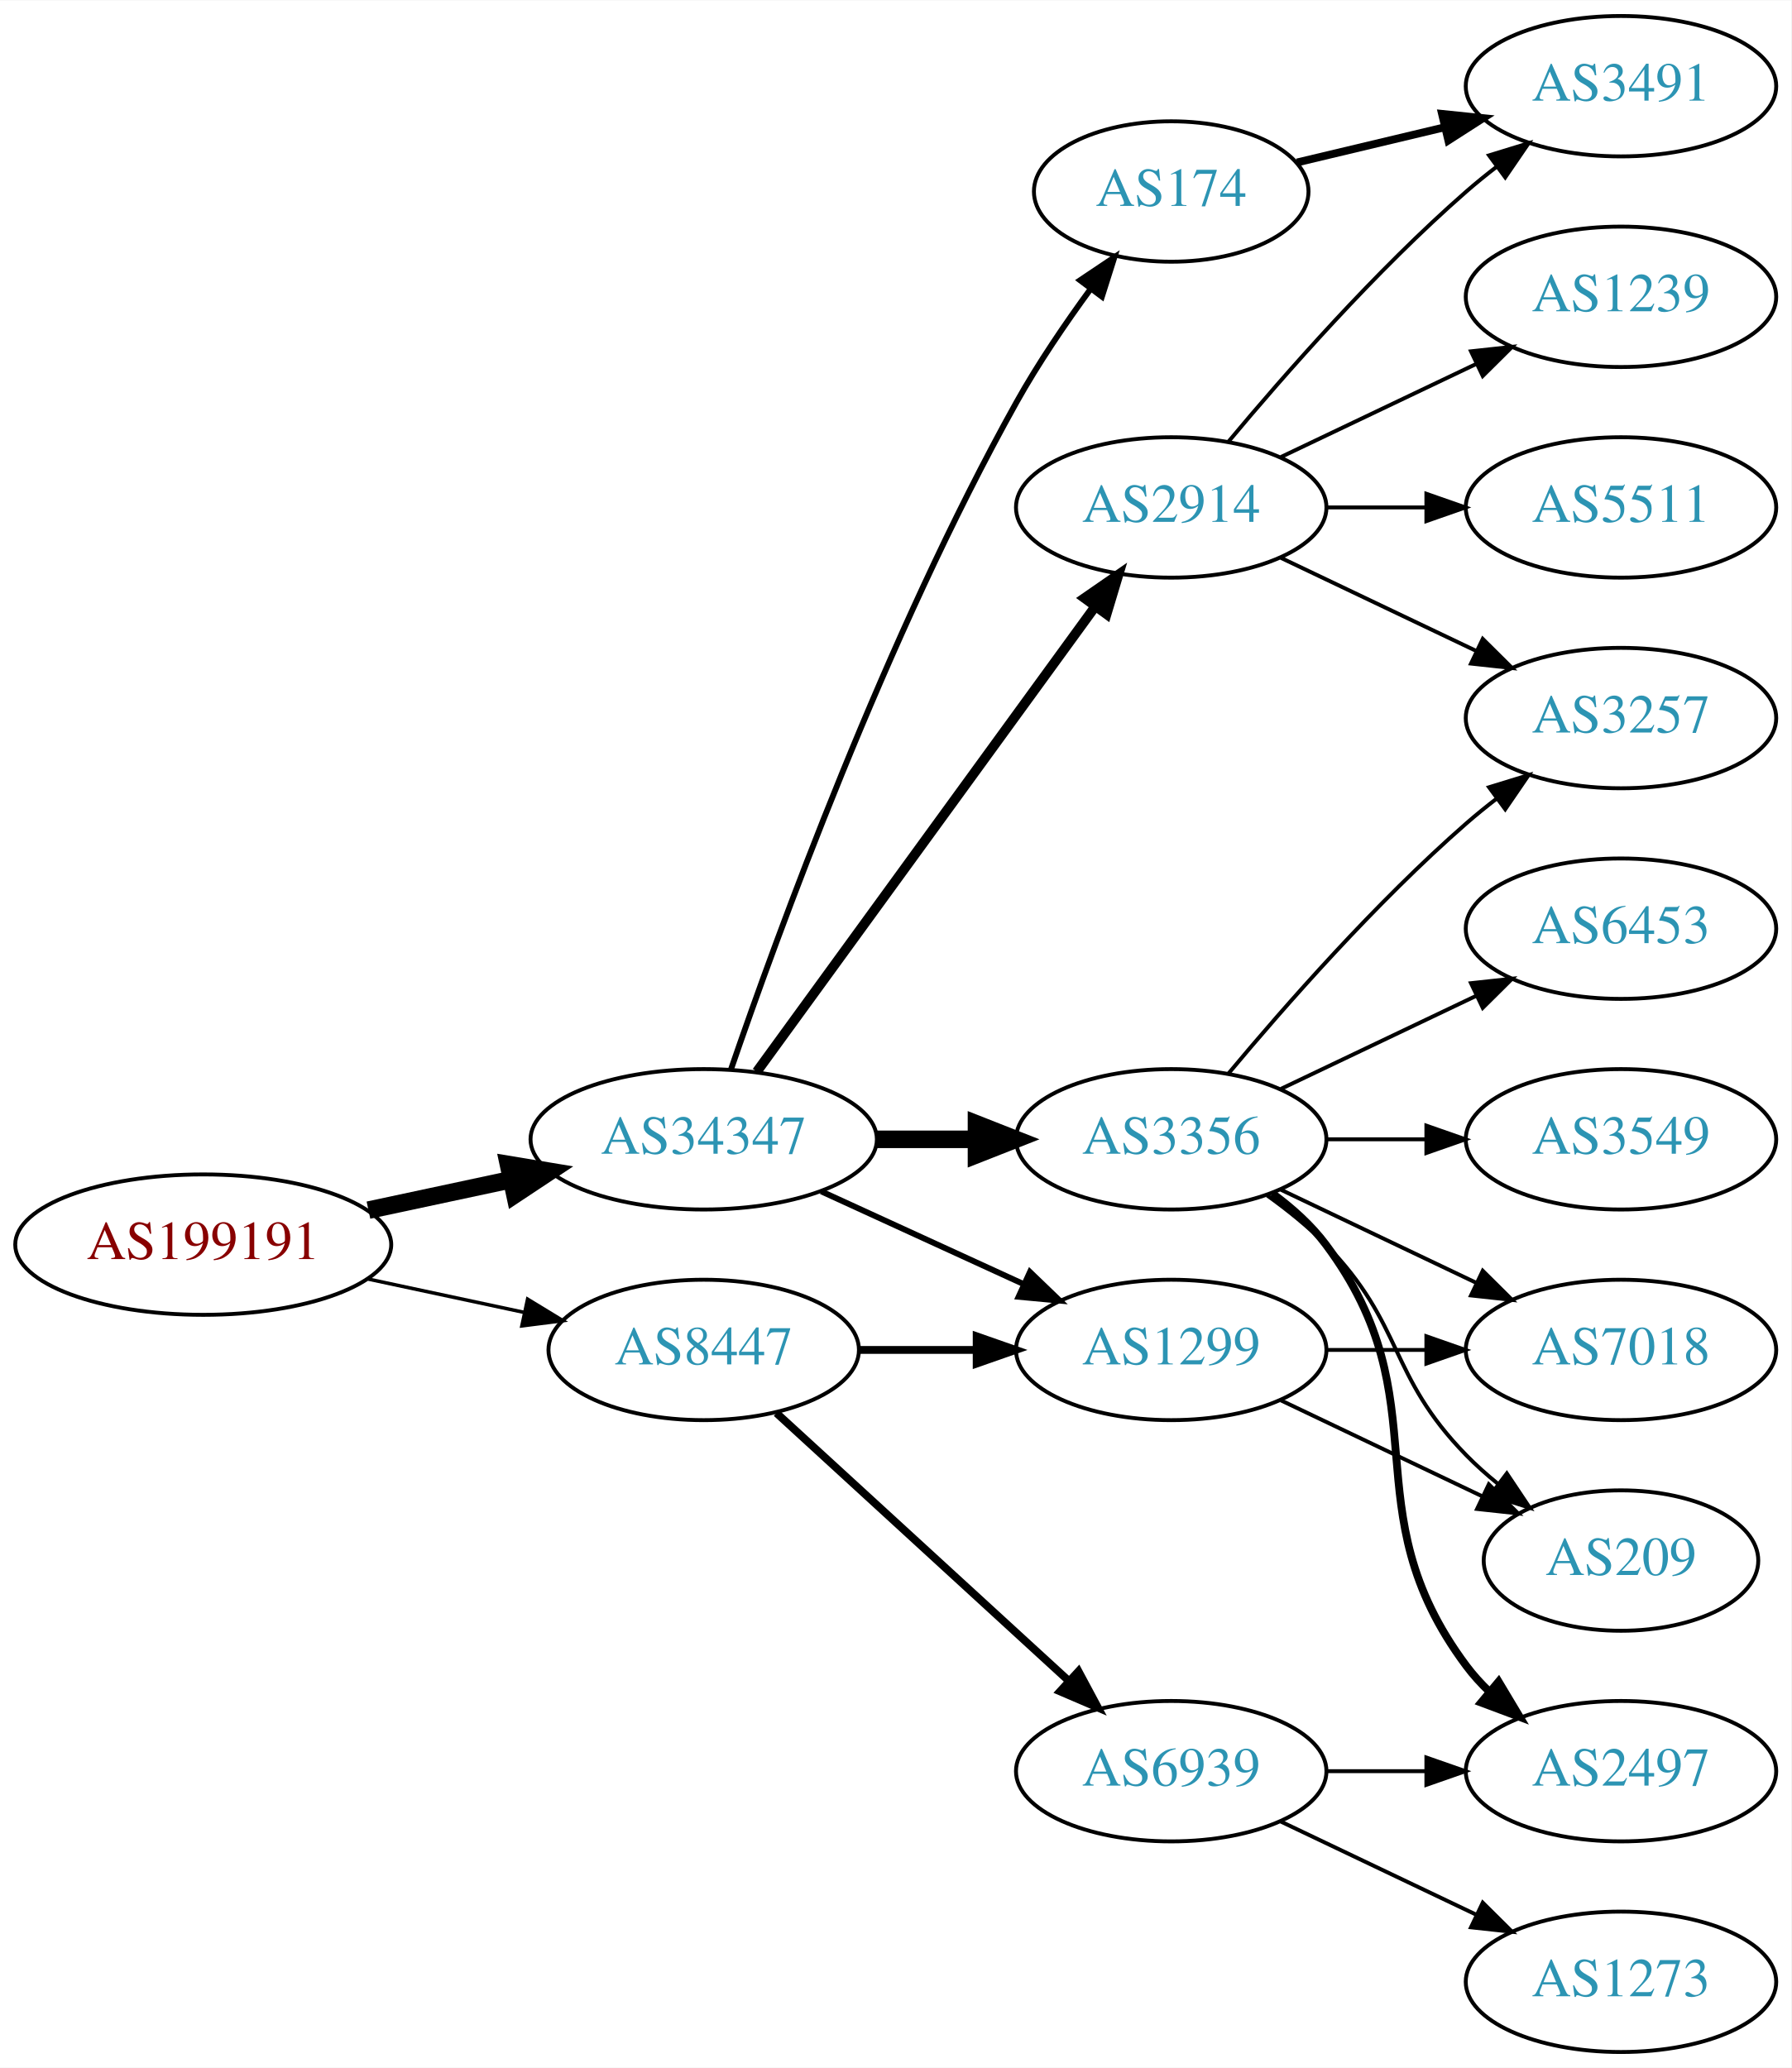
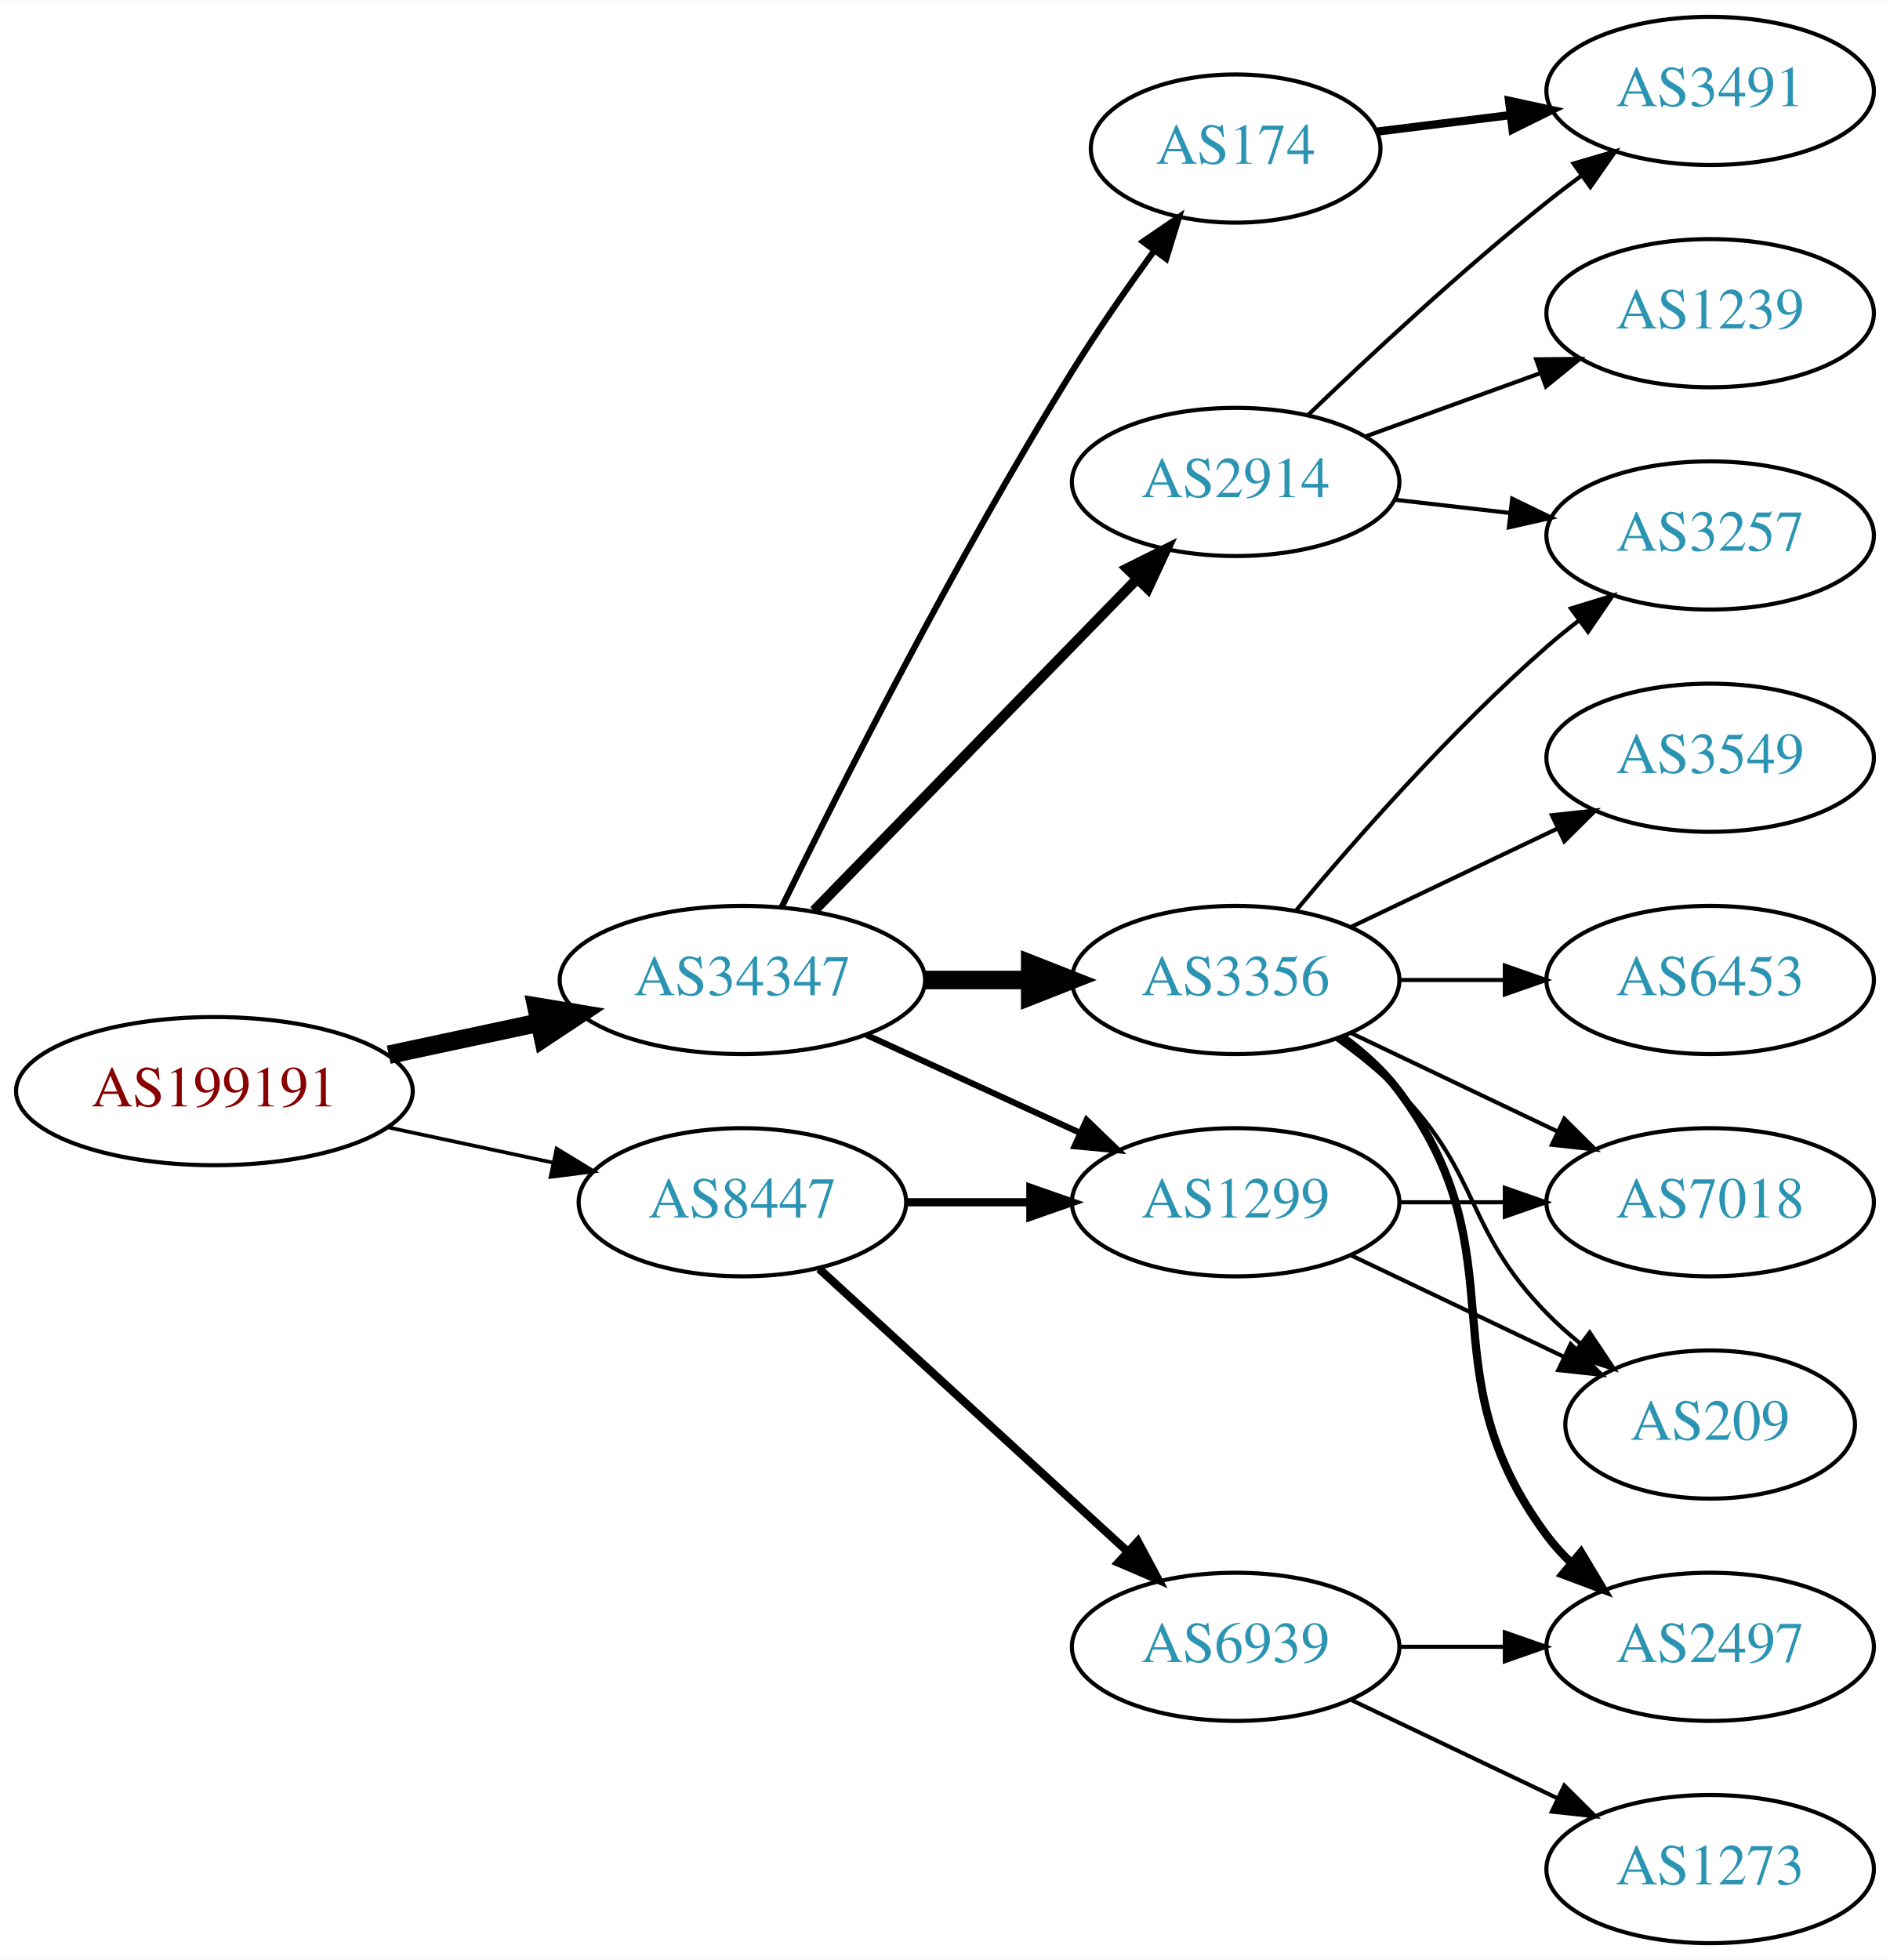
- <svg xmlns="http://www.w3.org/2000/svg" xmlns:xlink="http://www.w3.org/1999/xlink" width="459pt" height="530pt" viewBox="0.00 0.00 459.17 530.00">
-   <g id="graph0" class="graph" transform="scale(1 1) rotate(0) translate(4 526)">
-     <polygon fill="white" stroke="none" points="-4,4 -4,-526 455.17,-526 455.17,4 -4,4" />
+ <svg xmlns="http://www.w3.org/2000/svg" xmlns:xlink="http://www.w3.org/1999/xlink" width="459pt" height="476pt" viewBox="0.00 0.00 459.17 476.00">
+   <g id="graph0" class="graph" transform="scale(1 1) rotate(0) translate(4 472)">
+     <polygon fill="white" stroke="none" points="-4,4 -4,-472 455.17,-472 455.17,4 -4,4" />
    <g id="node1" class="node">
      <g id="a_node1">
        <a xlink:href="/asn/199191" xlink:title="AS199191 ~ Klausner Trading International GmbH [AT]">
          <ellipse fill="#ffffff" stroke="black" cx="48.096" cy="-207" rx="48.192" ry="18" />
          <text text-anchor="middle" x="48.096" y="-203.3" font-family="Times,serif" font-size="14.00" fill="#880000">AS199191</text>
        </a>
      </g>
    </g>
    <g id="node2" class="node">
      <g id="a_node2">
        <a xlink:href="/asn/34347" xlink:title="AS34347 ~ HALLAG Kommunal GmbH [AT]">
          <ellipse fill="#ffffff" stroke="black" cx="176.388" cy="-234" rx="44.393" ry="18" />
          <text text-anchor="middle" x="176.388" y="-230.3" font-family="Times,serif" font-size="14.00" fill="#2c94b3">AS34347</text>
        </a>
      </g>
    </g>
    <g id="edge1" class="edge">
      <path fill="none" stroke="black" stroke-width="4.5" d="M90.448,-215.841C102.138,-218.34 114.964,-221.082 127.027,-223.661" />
      <polygon fill="black" stroke="black" stroke-width="4.5" points="126.336,-227.54 136.939,-225.78 127.983,-219.839 126.336,-227.54" />
    </g>
    <g id="node3" class="node">
      <g id="a_node3">
        <a xlink:href="/asn/8447" xlink:title="AS8447 ~ A1 Telekom Austria AG [AT]">
          <ellipse fill="#ffffff" stroke="black" cx="176.388" cy="-180" rx="39.794" ry="18" />
          <text text-anchor="middle" x="176.388" y="-176.3" font-family="Times,serif" font-size="14.00" fill="#2c94b3">AS8447</text>
        </a>
      </g>
    </g>
    <g id="edge2" class="edge">
      <path fill="none" stroke="black" stroke-width="0.9" d="M90.448,-198.159C103.163,-195.441 117.222,-192.435 130.181,-189.665" />
      <polygon fill="black" stroke="black" stroke-width="0.9" points="131.245,-193.016 140.292,-187.503 129.781,-186.171 131.245,-193.016" />
    </g>
    <g id="node4" class="node">
      <g id="a_node4">
        <a xlink:href="/asn/3356" xlink:title="AS3356 ~ Level 3 Parent, LLC [US]">
          <ellipse fill="#ffffff" stroke="black" cx="296.23" cy="-234" rx="39.794" ry="18" />
          <text text-anchor="middle" x="296.23" y="-230.3" font-family="Times,serif" font-size="14.00" fill="#2c94b3">AS3356</text>
        </a>
      </g>
    </g>
    <g id="edge3" class="edge">
      <path fill="none" stroke="black" stroke-width="4.5" d="M220.599,-234C228.911,-234 237.674,-234 246.156,-234" />
      <polygon fill="black" stroke="black" stroke-width="4.5" points="246.315,-237.938 256.315,-234 246.315,-230.063 246.315,-237.938" />
    </g>
    <g id="node5" class="node">
      <g id="a_node5">
+         <a xlink:href="/asn/2914" xlink:title="AS2914 ~ NTT America, Inc. [US]">
+           <ellipse fill="#ffffff" stroke="black" cx="296.23" cy="-355" rx="39.794" ry="18" />
+           <text text-anchor="middle" x="296.23" y="-351.3" font-family="Times,serif" font-size="14.00" fill="#2c94b3">AS2914</text>
+         </a>
+       </g>
+     </g>
+     <g id="edge4" class="edge">
+       <path fill="none" stroke="black" stroke-width="2.5" d="M193.773,-250.825C214.203,-271.802 249.241,-307.778 272.321,-331.477" />
+       <polygon fill="black" stroke="black" stroke-width="2.5" points="269.876,-333.983 279.36,-338.705 274.891,-329.099 269.876,-333.983" />
+     </g>
+     <g id="node6" class="node">
+       <g id="a_node6">
        <a xlink:href="/asn/1299" xlink:title="AS1299 ~ Telia Carrier [EU]">
          <ellipse fill="#ffffff" stroke="black" cx="296.23" cy="-180" rx="39.794" ry="18" />
          <text text-anchor="middle" x="296.23" y="-176.3" font-family="Times,serif" font-size="14.00" fill="#2c94b3">AS1299</text>
        </a>
      </g>
    </g>
-     <g id="edge4" class="edge">
+     <g id="edge5" class="edge">
      <path fill="none" stroke="black" stroke-width="1.5" d="M206.517,-220.652C222.128,-213.498 241.526,-204.609 258.198,-196.97" />
      <polygon fill="black" stroke="black" stroke-width="1.5" points="260.017,-199.986 267.65,-192.638 257.101,-193.622 260.017,-199.986" />
    </g>
-     <g id="node6" class="node">
-       <g id="a_node6">
-         <a xlink:href="/asn/174" xlink:title="AS174 ~ Cogent Communications [US]">
-           <ellipse fill="#ffffff" stroke="black" cx="296.23" cy="-477" rx="35.194" ry="18" />
-           <text text-anchor="middle" x="296.23" y="-473.3" font-family="Times,serif" font-size="14.00" fill="#2c94b3">AS174</text>
-         </a>
-       </g>
-     </g>
-     <g id="edge5" class="edge">
-       <path fill="none" stroke="black" stroke-width="1.5" d="M183.337,-251.811C195.103,-286.066 223.125,-363.041 256.584,-423 262.118,-432.918 269.116,-443.199 275.632,-452.096" />
-       <polygon fill="black" stroke="black" stroke-width="1.5" points="272.867,-454.244 281.667,-460.144 278.468,-450.044 272.867,-454.244" />
-     </g>
    <g id="node7" class="node">
      <g id="a_node7">
-         <a xlink:href="/asn/2914" xlink:title="AS2914 ~ NTT America, Inc. [US]">
-           <ellipse fill="#ffffff" stroke="black" cx="296.23" cy="-396" rx="39.794" ry="18" />
-           <text text-anchor="middle" x="296.23" y="-392.3" font-family="Times,serif" font-size="14.00" fill="#2c94b3">AS2914</text>
+         <a xlink:href="/asn/174" xlink:title="AS174 ~ Cogent Communications [US]">
+           <ellipse fill="#ffffff" stroke="black" cx="296.23" cy="-436" rx="35.194" ry="18" />
+           <text text-anchor="middle" x="296.23" y="-432.3" font-family="Times,serif" font-size="14.00" fill="#2c94b3">AS174</text>
        </a>
      </g>
    </g>
    <g id="edge6" class="edge">
-       <path fill="none" stroke="black" stroke-width="2.5" d="M189.999,-251.337C210.82,-279.96 252.482,-337.233 276.671,-370.486" />
-       <polygon fill="black" stroke="black" stroke-width="2.5" points="273.997,-372.76 282.71,-378.788 279.657,-368.642 273.997,-372.76" />
-     </g>
-     <g id="edge18" class="edge">
+       <path fill="none" stroke="black" stroke-width="1.5" d="M185.939,-251.73C199.745,-279.928 228.271,-336.463 256.584,-382 262.673,-391.794 269.904,-402.178 276.455,-411.197" />
+       <polygon fill="black" stroke="black" stroke-width="1.5" points="273.72,-413.385 282.468,-419.361 279.356,-409.234 273.72,-413.385" />
+     </g>
+     <g id="edge17" class="edge">
      <path fill="none" stroke="black" stroke-width="2" d="M216.3,-180C225.854,-180 236.203,-180 246.166,-180" />
      <polygon fill="black" stroke="black" stroke-width="2" points="246.358,-183.5 256.358,-180 246.358,-176.5 246.358,-183.5" />
    </g>
-     <g id="node17" class="node">
-       <g id="a_node17">
+     <g id="node16" class="node">
+       <g id="a_node16">
        <a xlink:href="/asn/6939" xlink:title="AS6939 ~ Hurricane Electric LLC [US]">
          <ellipse fill="#ffffff" stroke="black" cx="296.23" cy="-72" rx="39.794" ry="18" />
          <text text-anchor="middle" x="296.23" y="-68.3" font-family="Times,serif" font-size="14.00" fill="#2c94b3">AS6939</text>
        </a>
      </g>
    </g>
-     <g id="edge19" class="edge">
+     <g id="edge18" class="edge">
      <path fill="none" stroke="black" stroke-width="2" d="M195.03,-163.831C214.902,-145.618 247.365,-115.867 269.934,-95.183" />
      <polygon fill="black" stroke="black" stroke-width="2" points="272.46,-97.616 277.467,-88.279 267.73,-92.455 272.46,-97.616" />
    </g>
    <g id="node8" class="node">
      <g id="a_node8">
-         <a xlink:href="/asn/2497" xlink:title="AS2497 ~ Internet Initiative Japan Inc. [JP]">
-           <ellipse fill="#ffffff" stroke="black" cx="411.523" cy="-72" rx="39.794" ry="18" />
-           <text text-anchor="middle" x="411.523" y="-68.3" font-family="Times,serif" font-size="14.00" fill="#2c94b3">AS2497</text>
+         <a xlink:href="/asn/3257" xlink:title="AS3257 ~ GTT [DE]">
+           <ellipse fill="#ffffff" stroke="black" cx="411.523" cy="-342" rx="39.794" ry="18" />
+           <text text-anchor="middle" x="411.523" y="-338.3" font-family="Times,serif" font-size="14.00" fill="#2c94b3">AS3257</text>
        </a>
      </g>
    </g>
    <g id="edge7" class="edge">
-       <path fill="none" stroke="black" stroke-width="2" d="M322.161,-220.118C327.237,-216.389 332.155,-211.984 335.877,-207 366.148,-166.458 341.605,-139.542 371.877,-99 373.621,-96.664 375.628,-94.455 377.792,-92.383" />
-       <polygon fill="black" stroke="black" stroke-width="2" points="380.151,-94.973 385.592,-85.882 375.67,-89.595 380.151,-94.973" />
+       <path fill="none" stroke="black" d="M310.86,-250.817C325.143,-267.929 348.689,-294.745 371.877,-315 374.342,-317.154 376.981,-319.294 379.678,-321.372" />
+       <polygon fill="black" stroke="black" points="377.703,-324.264 387.832,-327.37 381.851,-318.625 377.703,-324.264" />
    </g>
    <g id="node9" class="node">
      <g id="a_node9">
        <a xlink:href="/asn/7018" xlink:title="AS7018 ~ AT&amp;T Services, Inc. [US]">
          <ellipse fill="#ffffff" stroke="black" cx="411.523" cy="-180" rx="39.794" ry="18" />
          <text text-anchor="middle" x="411.523" y="-176.3" font-family="Times,serif" font-size="14.00" fill="#2c94b3">AS7018</text>
        </a>
      </g>
    </g>
    <g id="edge8" class="edge">
      <path fill="none" stroke="black" d="M324.367,-221.066C339.361,-213.919 358.182,-204.948 374.405,-197.215" />
      <polygon fill="black" stroke="black" points="376.087,-200.291 383.608,-192.829 373.075,-193.972 376.087,-200.291" />
    </g>
    <g id="node10" class="node">
      <g id="a_node10">
-         <a xlink:href="/asn/3549" xlink:title="AS3549 ~ Level 3 Parent, LLC [US]">
-           <ellipse fill="#ffffff" stroke="black" cx="411.523" cy="-234" rx="39.794" ry="18" />
-           <text text-anchor="middle" x="411.523" y="-230.3" font-family="Times,serif" font-size="14.00" fill="#2c94b3">AS3549</text>
+         <a xlink:href="/asn/2497" xlink:title="AS2497 ~ Internet Initiative Japan Inc. [JP]">
+           <ellipse fill="#ffffff" stroke="black" cx="411.523" cy="-72" rx="39.794" ry="18" />
+           <text text-anchor="middle" x="411.523" y="-68.3" font-family="Times,serif" font-size="14.00" fill="#2c94b3">AS2497</text>
        </a>
      </g>
    </g>
    <g id="edge9" class="edge">
-       <path fill="none" stroke="black" d="M335.902,-234C344.105,-234 352.869,-234 361.401,-234" />
-       <polygon fill="black" stroke="black" points="361.641,-237.5 371.641,-234 361.641,-230.5 361.641,-237.5" />
+       <path fill="none" stroke="black" stroke-width="2" d="M322.161,-220.118C327.237,-216.389 332.155,-211.984 335.877,-207 366.148,-166.458 341.605,-139.542 371.877,-99 373.621,-96.664 375.628,-94.455 377.792,-92.383" />
+       <polygon fill="black" stroke="black" stroke-width="2" points="380.151,-94.973 385.592,-85.882 375.67,-89.595 380.151,-94.973" />
    </g>
    <g id="node11" class="node">
      <g id="a_node11">
-         <a xlink:href="/asn/3257" xlink:title="AS3257 ~ GTT [DE]">
-           <ellipse fill="#ffffff" stroke="black" cx="411.523" cy="-342" rx="39.794" ry="18" />
-           <text text-anchor="middle" x="411.523" y="-338.3" font-family="Times,serif" font-size="14.00" fill="#2c94b3">AS3257</text>
+         <a xlink:href="/asn/3549" xlink:title="AS3549 ~ Level 3 Parent, LLC [US]">
+           <ellipse fill="#ffffff" stroke="black" cx="411.523" cy="-288" rx="39.794" ry="18" />
+           <text text-anchor="middle" x="411.523" y="-284.3" font-family="Times,serif" font-size="14.00" fill="#2c94b3">AS3549</text>
        </a>
      </g>
    </g>
    <g id="edge10" class="edge">
-       <path fill="none" stroke="black" d="M310.86,-250.817C325.143,-267.929 348.689,-294.745 371.877,-315 374.342,-317.154 376.981,-319.294 379.678,-321.372" />
-       <polygon fill="black" stroke="black" points="377.703,-324.264 387.832,-327.37 381.851,-318.625 377.703,-324.264" />
+       <path fill="none" stroke="black" d="M324.367,-246.934C339.361,-254.081 358.182,-263.052 374.405,-270.785" />
+       <polygon fill="black" stroke="black" points="373.075,-274.028 383.608,-275.171 376.087,-267.709 373.075,-274.028" />
    </g>
    <g id="node12" class="node">
      <g id="a_node12">
        <a xlink:href="/asn/6453" xlink:title="AS6453 ~ TATA COMMUNICATIONS (AMERICA) INC [US]">
-           <ellipse fill="#ffffff" stroke="black" cx="411.523" cy="-288" rx="39.794" ry="18" />
-           <text text-anchor="middle" x="411.523" y="-284.3" font-family="Times,serif" font-size="14.00" fill="#2c94b3">AS6453</text>
+           <ellipse fill="#ffffff" stroke="black" cx="411.523" cy="-234" rx="39.794" ry="18" />
+           <text text-anchor="middle" x="411.523" y="-230.3" font-family="Times,serif" font-size="14.00" fill="#2c94b3">AS6453</text>
        </a>
      </g>
    </g>
    <g id="edge11" class="edge">
-       <path fill="none" stroke="black" d="M324.367,-246.934C339.361,-254.081 358.182,-263.052 374.405,-270.785" />
-       <polygon fill="black" stroke="black" points="373.075,-274.028 383.608,-275.171 376.087,-267.709 373.075,-274.028" />
+       <path fill="none" stroke="black" d="M335.902,-234C344.105,-234 352.869,-234 361.401,-234" />
+       <polygon fill="black" stroke="black" points="361.641,-237.5 371.641,-234 361.641,-230.5 361.641,-237.5" />
    </g>
    <g id="node13" class="node">
      <g id="a_node13">
        <a xlink:href="/asn/209" xlink:title="AS209 ~ CenturyLink Communications, LLC [US]">
          <ellipse fill="#ffffff" stroke="black" cx="411.523" cy="-126" rx="35.194" ry="18" />
          <text text-anchor="middle" x="411.523" y="-122.3" font-family="Times,serif" font-size="14.00" fill="#2c94b3">AS209</text>
        </a>
      </g>
    </g>
    <g id="edge12" class="edge">
      <path fill="none" stroke="black" d="M320.824,-219.611C326.08,-215.852 331.412,-211.563 335.877,-207 356.049,-186.383 351.704,-173.617 371.877,-153 374.356,-150.466 377.102,-148.017 379.955,-145.696" />
      <polygon fill="black" stroke="black" points="382.257,-148.343 388.14,-139.532 378.046,-142.752 382.257,-148.343" />
    </g>
-     <g id="edge23" class="edge">
-       <path fill="none" stroke="black" d="M335.902,-180C344.105,-180 352.869,-180 361.401,-180" />
-       <polygon fill="black" stroke="black" points="361.641,-183.5 371.641,-180 361.641,-176.5 361.641,-183.5" />
-     </g>
-     <g id="edge22" class="edge">
-       <path fill="none" stroke="black" d="M324.367,-167.066C339.798,-159.71 359.284,-150.423 375.819,-142.541" />
-       <polygon fill="black" stroke="black" points="377.64,-145.551 385.161,-138.089 374.628,-139.232 377.64,-145.551" />
+     <g id="edge14" class="edge">
+       <path fill="none" stroke="black" d="M334.955,-350.671C343.937,-349.641 353.635,-348.528 362.993,-347.454" />
+       <polygon fill="black" stroke="black" points="363.427,-350.927 372.963,-346.31 362.629,-343.973 363.427,-350.927" />
    </g>
    <g id="node14" class="node">
      <g id="a_node14">
        <a xlink:href="/asn/3491" xlink:title="AS3491 ~ PCCW Global, Inc. [US]">
-           <ellipse fill="#ffffff" stroke="black" cx="411.523" cy="-504" rx="39.794" ry="18" />
-           <text text-anchor="middle" x="411.523" y="-500.3" font-family="Times,serif" font-size="14.00" fill="#2c94b3">AS3491</text>
+           <ellipse fill="#ffffff" stroke="black" cx="411.523" cy="-450" rx="39.794" ry="18" />
+           <text text-anchor="middle" x="411.523" y="-446.3" font-family="Times,serif" font-size="14.00" fill="#2c94b3">AS3491</text>
        </a>
      </g>
    </g>
    <g id="edge13" class="edge">
-       <path fill="none" stroke="black" stroke-width="2" d="M328.488,-484.449C340.168,-487.233 353.663,-490.449 366.293,-493.459" />
-       <polygon fill="black" stroke="black" stroke-width="2" points="365.645,-496.903 376.184,-495.816 367.268,-490.093 365.645,-496.903" />
-     </g>
-     <g id="edge15" class="edge">
-       <path fill="none" stroke="black" d="M324.367,-383.066C339.361,-375.919 358.182,-366.948 374.405,-359.215" />
-       <polygon fill="black" stroke="black" points="376.087,-362.291 383.608,-354.829 373.075,-355.972 376.087,-362.291" />
-     </g>
-     <g id="edge16" class="edge">
-       <path fill="none" stroke="black" d="M310.86,-412.817C325.143,-429.929 348.689,-456.745 371.877,-477 374.342,-479.154 376.981,-481.294 379.678,-483.372" />
-       <polygon fill="black" stroke="black" points="377.703,-486.264 387.832,-489.37 381.851,-480.625 377.703,-486.264" />
+       <path fill="none" stroke="black" d="M313.874,-371.312C328.649,-385.51 351.062,-406.363 371.877,-423 374.58,-425.161 377.444,-427.344 380.343,-429.484" />
+       <polygon fill="black" stroke="black" points="378.334,-432.35 388.498,-435.344 382.419,-426.666 378.334,-432.35" />
    </g>
    <g id="node15" class="node">
      <g id="a_node15">
        <a xlink:href="/asn/1239" xlink:title="AS1239 ~ Sprint [US]">
-           <ellipse fill="#ffffff" stroke="black" cx="411.523" cy="-450" rx="39.794" ry="18" />
-           <text text-anchor="middle" x="411.523" y="-446.3" font-family="Times,serif" font-size="14.00" fill="#2c94b3">AS1239</text>
-         </a>
-       </g>
-     </g>
-     <g id="edge14" class="edge">
-       <path fill="none" stroke="black" d="M324.367,-408.934C339.361,-416.081 358.182,-425.052 374.405,-432.785" />
-       <polygon fill="black" stroke="black" points="373.075,-436.028 383.608,-437.171 376.087,-429.709 373.075,-436.028" />
-     </g>
-     <g id="node16" class="node">
-       <g id="a_node16">
-         <a xlink:href="/asn/5511" xlink:title="AS5511 ~ Orange S.A. [FR]">
          <ellipse fill="#ffffff" stroke="black" cx="411.523" cy="-396" rx="39.794" ry="18" />
-           <text text-anchor="middle" x="411.523" y="-392.3" font-family="Times,serif" font-size="14.00" fill="#2c94b3">AS5511</text>
-         </a>
-       </g>
-     </g>
-     <g id="edge17" class="edge">
-       <path fill="none" stroke="black" d="M335.902,-396C344.105,-396 352.869,-396 361.401,-396" />
-       <polygon fill="black" stroke="black" points="361.641,-399.5 371.641,-396 361.641,-392.5 361.641,-399.5" />
+           <text text-anchor="middle" x="411.523" y="-392.3" font-family="Times,serif" font-size="14.00" fill="#2c94b3">AS1239</text>
+         </a>
+       </g>
+     </g>
+     <g id="edge15" class="edge">
+       <path fill="none" stroke="black" d="M327.889,-366.095C340.861,-370.79 356.155,-376.324 370.035,-381.348" />
+       <polygon fill="black" stroke="black" points="369.246,-384.784 379.84,-384.896 371.628,-378.202 369.246,-384.784" />
    </g>
    <g id="edge20" class="edge">
+       <path fill="none" stroke="black" d="M335.902,-180C344.105,-180 352.869,-180 361.401,-180" />
+       <polygon fill="black" stroke="black" points="361.641,-183.5 371.641,-180 361.641,-176.5 361.641,-183.5" />
+     </g>
+     <g id="edge19" class="edge">
+       <path fill="none" stroke="black" d="M324.367,-167.066C339.798,-159.71 359.284,-150.423 375.819,-142.541" />
+       <polygon fill="black" stroke="black" points="377.64,-145.551 385.161,-138.089 374.628,-139.232 377.64,-145.551" />
+     </g>
+     <g id="edge16" class="edge">
+       <path fill="none" stroke="black" stroke-width="2" d="M330.609,-440.125C340.699,-441.372 351.982,-442.766 362.817,-444.105" />
+       <polygon fill="black" stroke="black" stroke-width="2" points="362.661,-447.612 373.014,-445.365 363.519,-440.665 362.661,-447.612" />
+     </g>
+     <g id="edge22" class="edge">
      <path fill="none" stroke="black" d="M335.902,-72C344.105,-72 352.869,-72 361.401,-72" />
      <polygon fill="black" stroke="black" points="361.641,-75.5 371.641,-72 361.641,-68.5 361.641,-75.5" />
    </g>
-     <g id="node18" class="node">
-       <g id="a_node18">
+     <g id="node17" class="node">
+       <g id="a_node17">
        <a xlink:href="/asn/1273" xlink:title="AS1273 ~ Vodafone Group PLC [EU]">
          <ellipse fill="#ffffff" stroke="black" cx="411.523" cy="-18" rx="39.794" ry="18" />
          <text text-anchor="middle" x="411.523" y="-14.3" font-family="Times,serif" font-size="14.00" fill="#2c94b3">AS1273</text>
        </a>
      </g>
    </g>
    <g id="edge21" class="edge">
      <path fill="none" stroke="black" d="M324.367,-59.066C339.361,-51.919 358.182,-42.948 374.405,-35.215" />
      <polygon fill="black" stroke="black" points="376.087,-38.291 383.608,-30.829 373.075,-31.972 376.087,-38.291" />
    </g>
  </g>
</svg>
